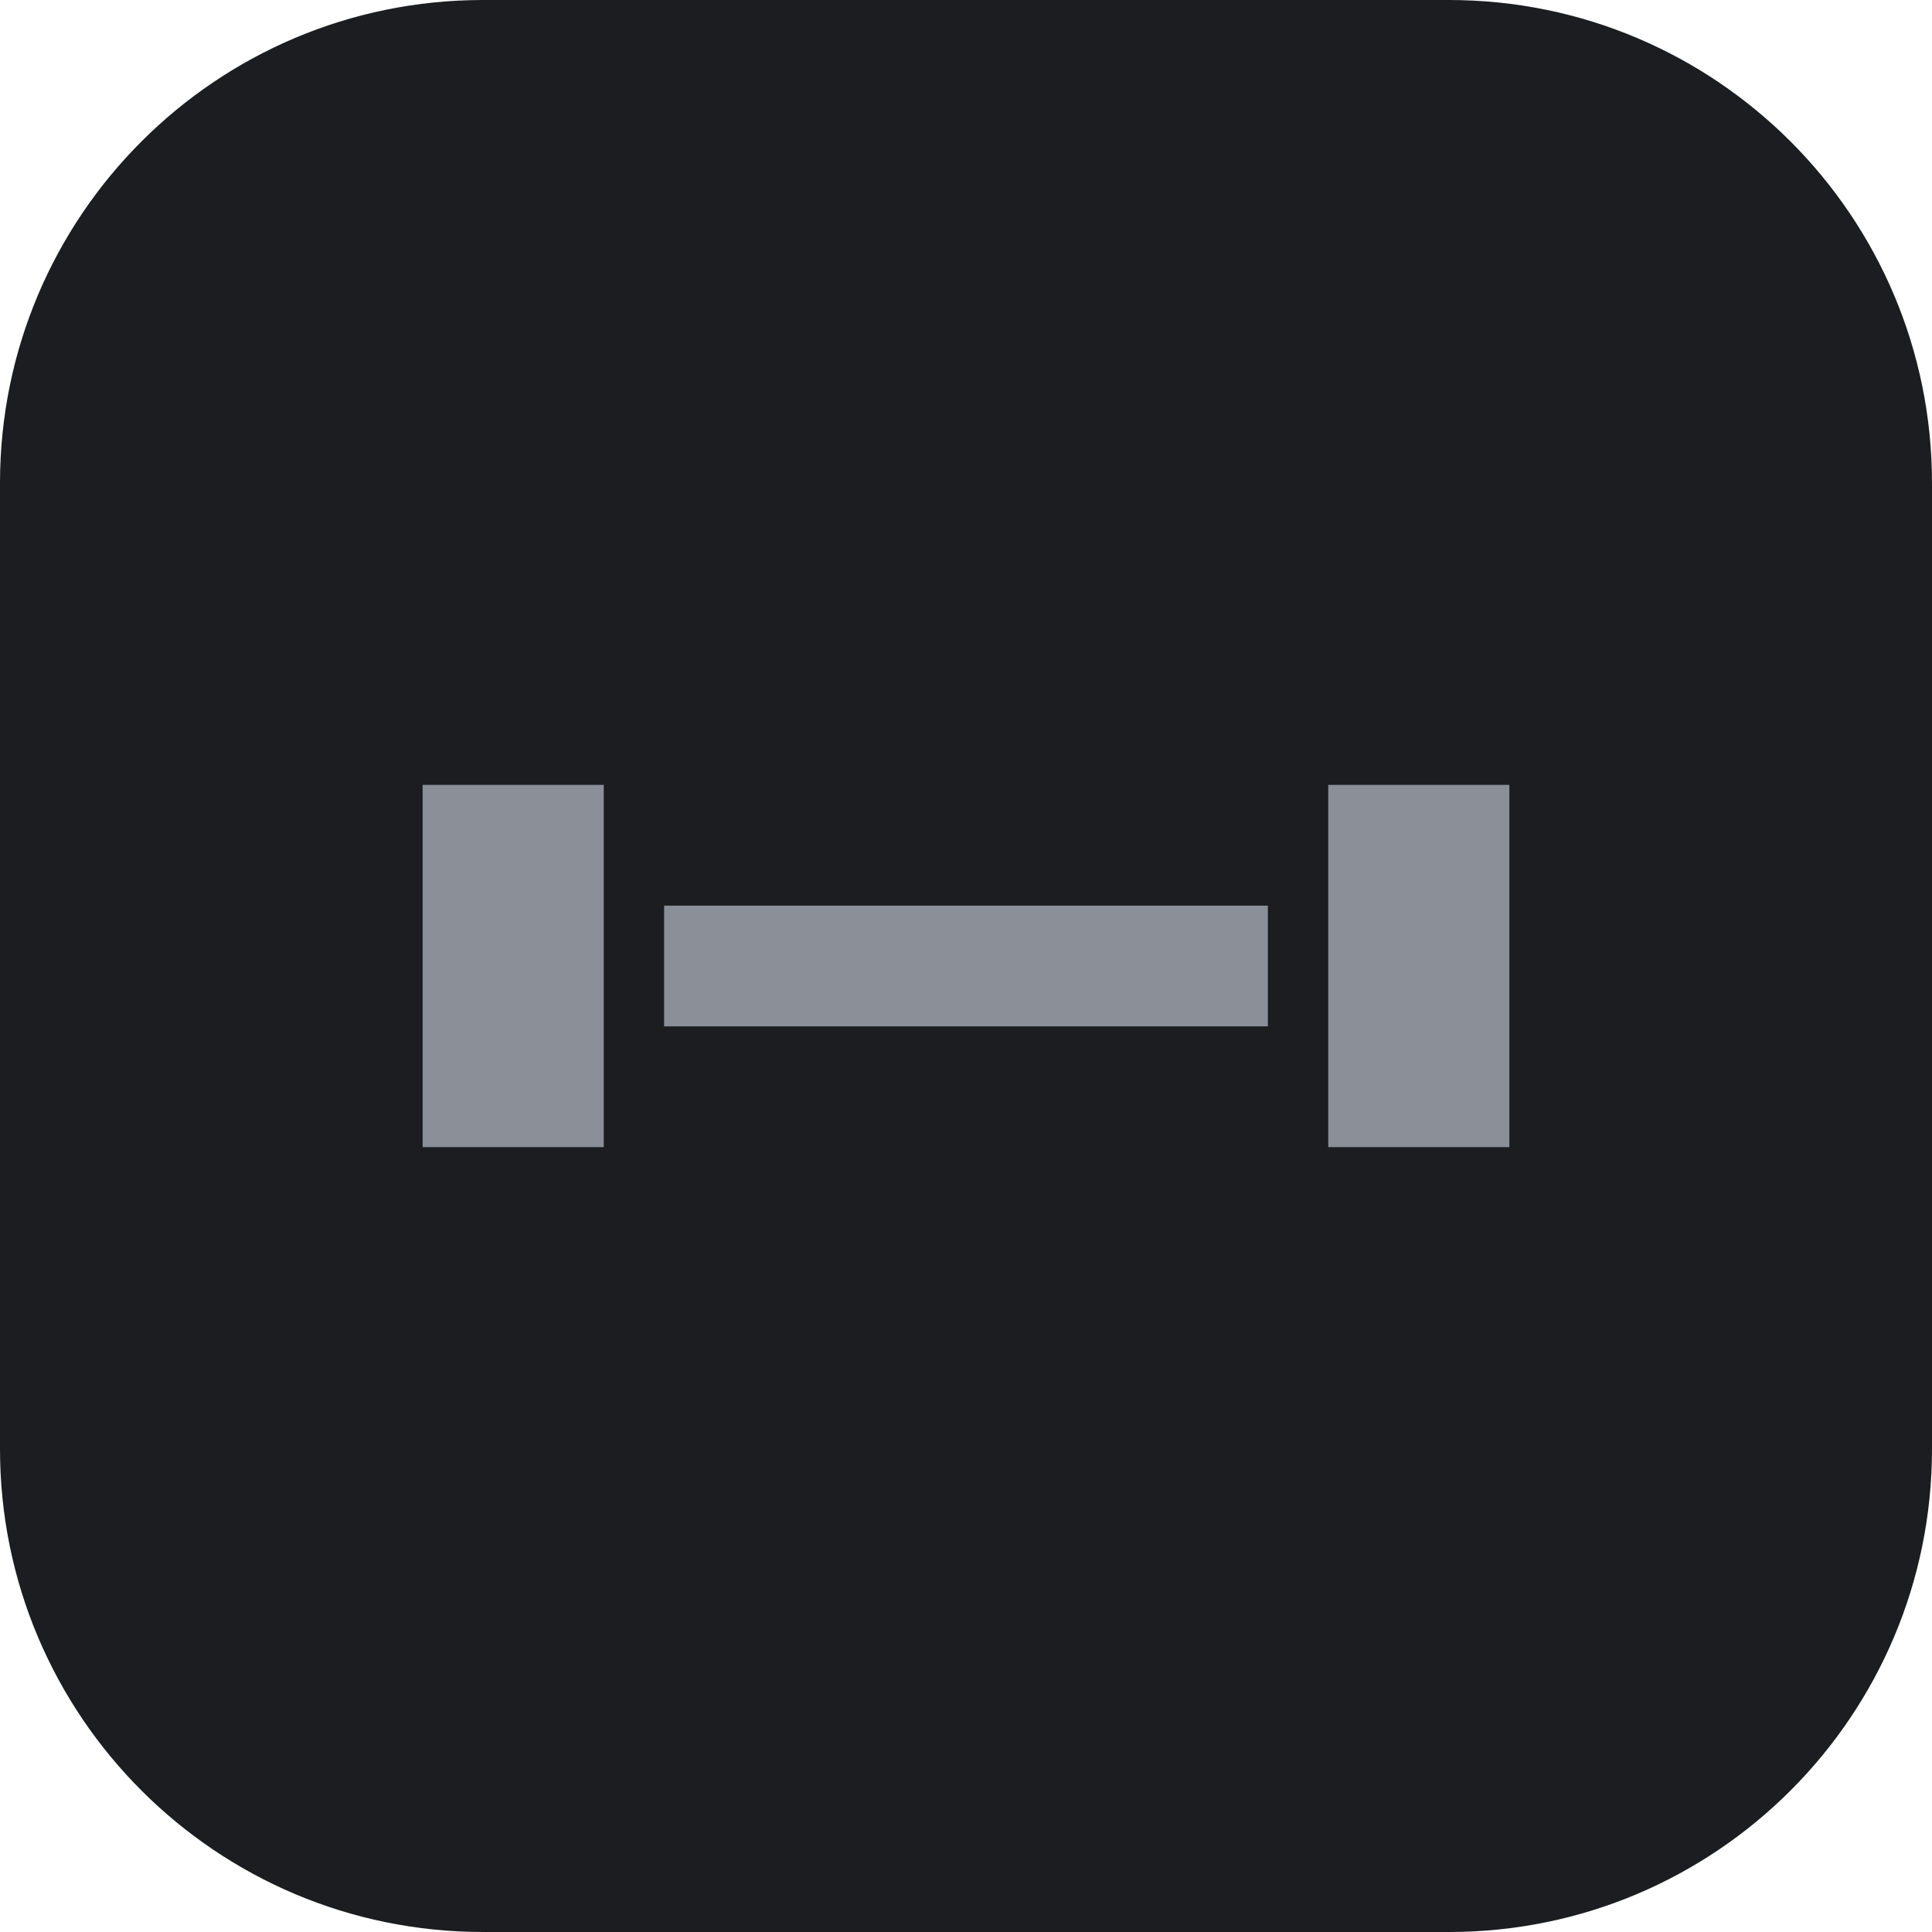
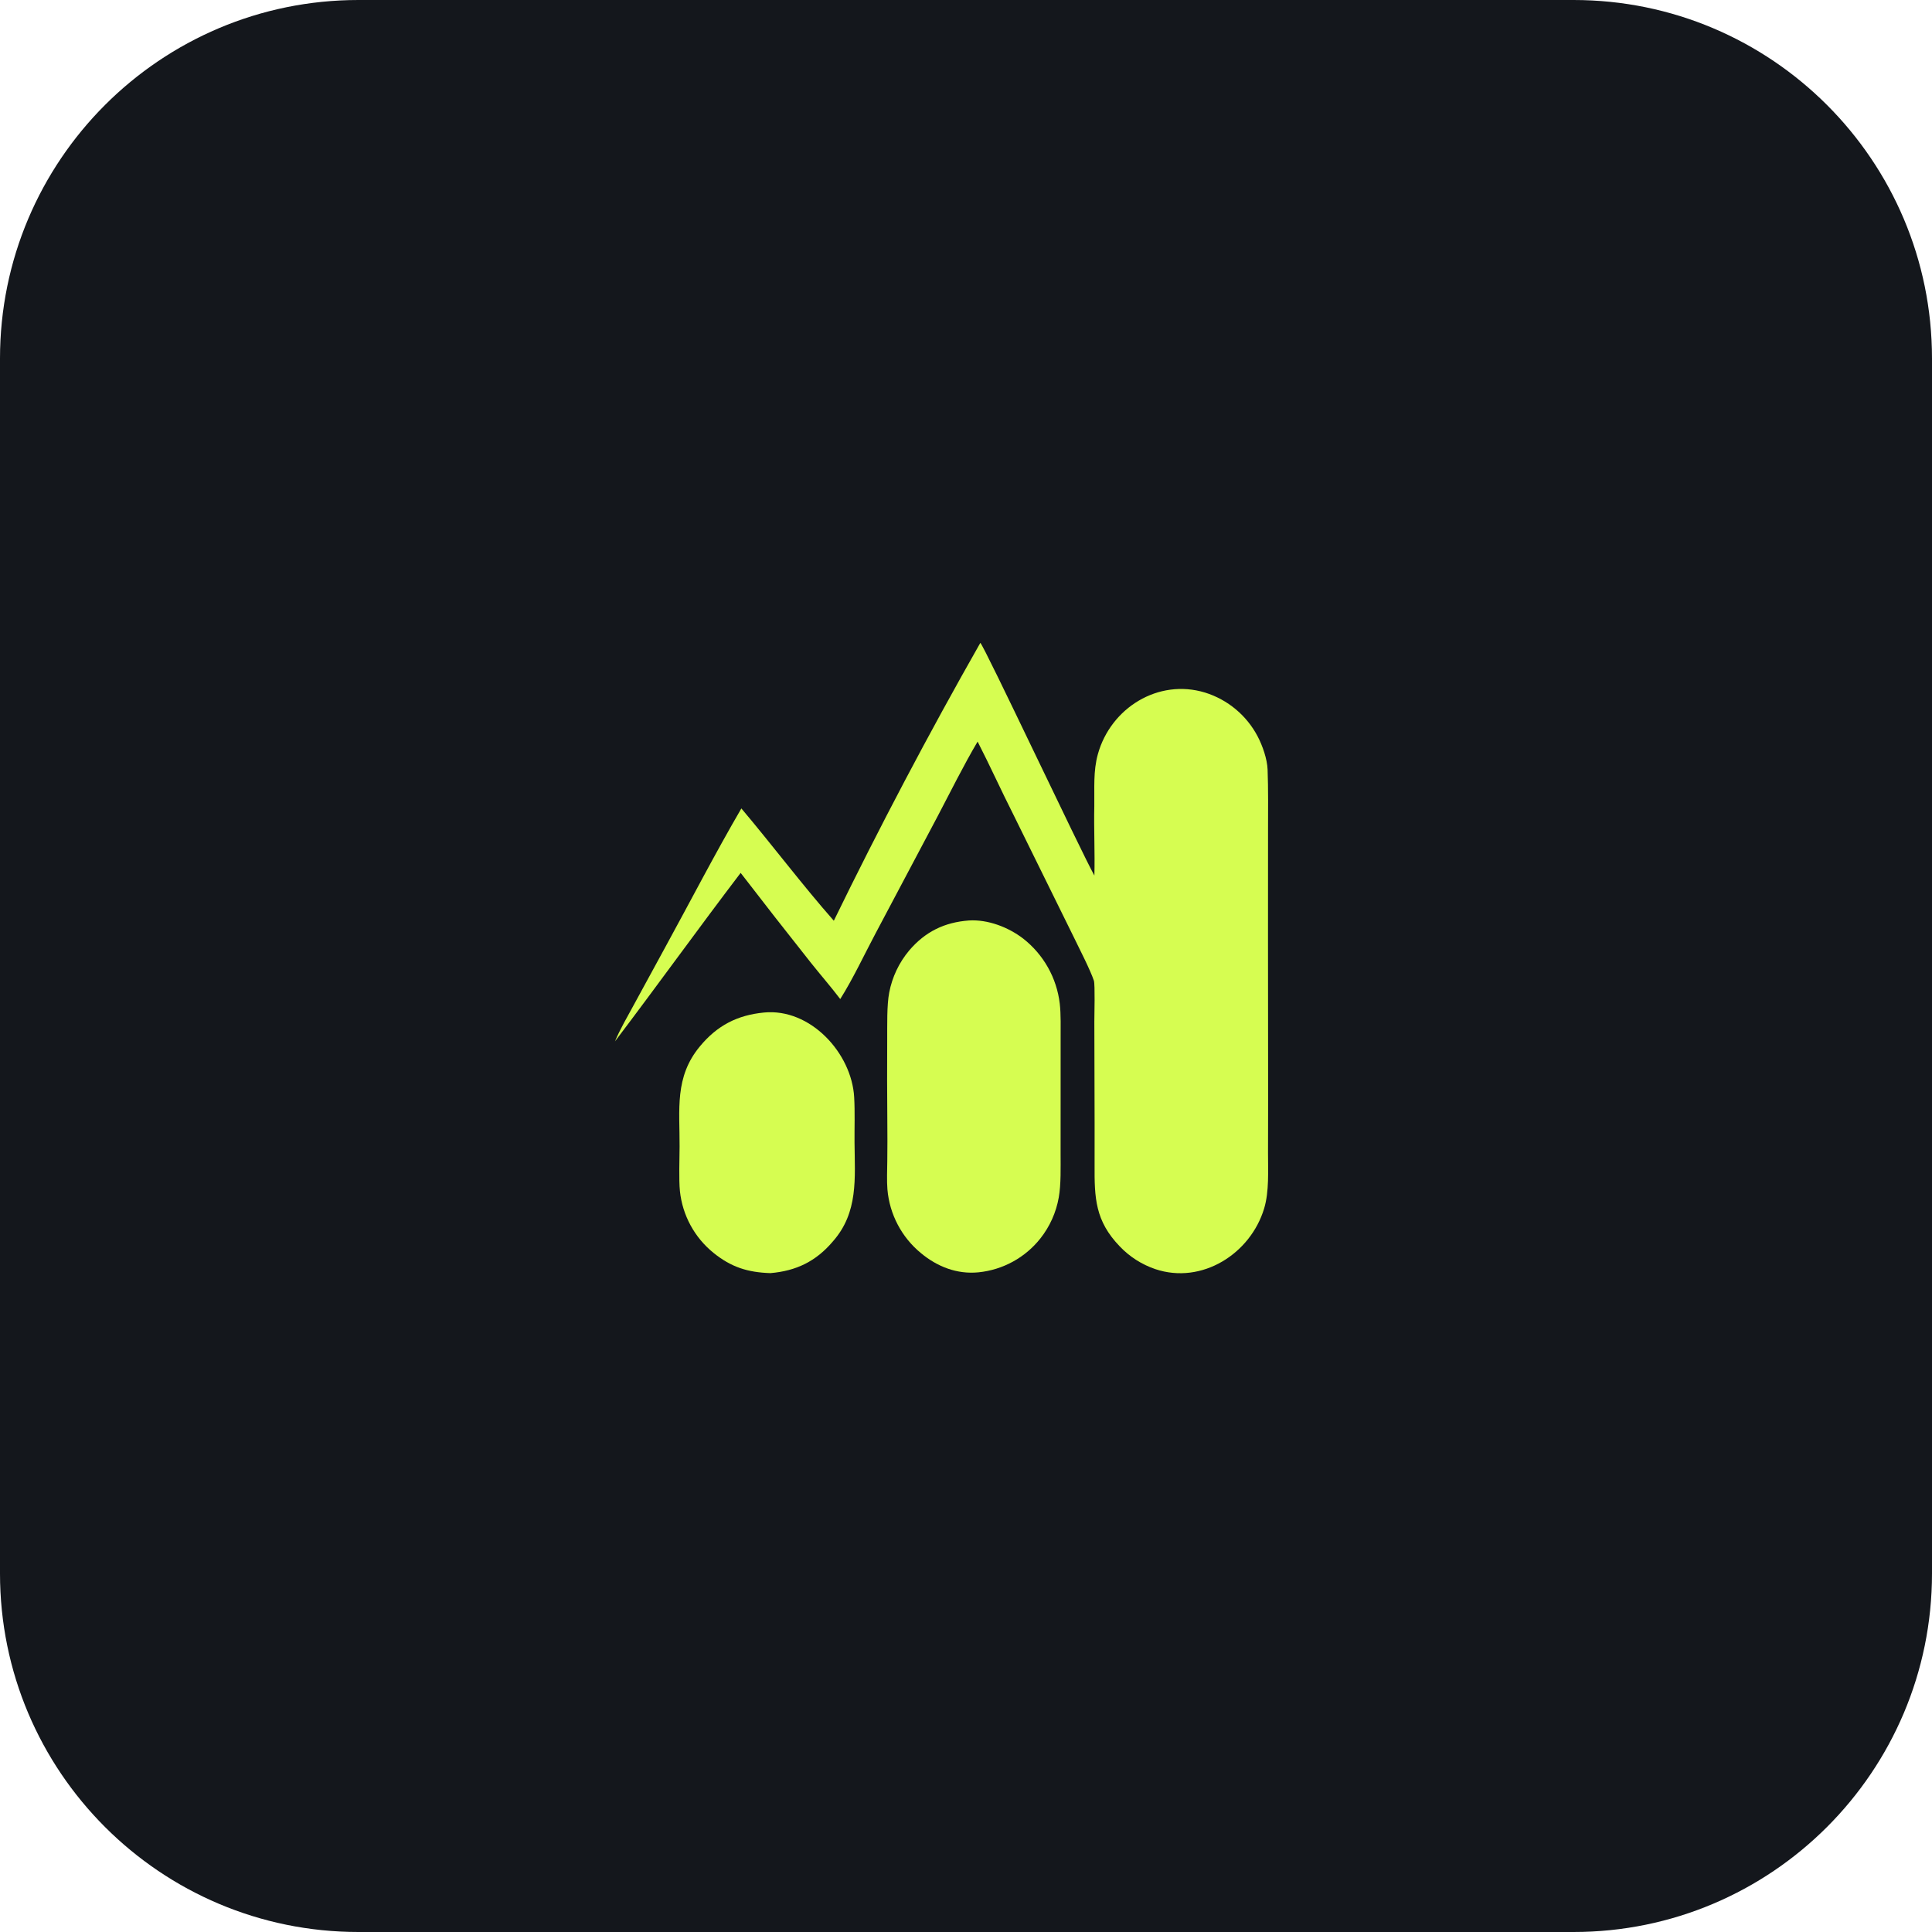
- <svg xmlns="http://www.w3.org/2000/svg" viewBox="0 0 32 32">
-   <rect width="32" height="32" rx="8" fill="#1b1d21" />
-   <path d="M7 13h3v6H7zM22 13h3v6h-3zM11 15h10v2H11z" fill="#8a8f98" />
+ <svg xmlns="http://www.w3.org/2000/svg" viewBox="0 0 2048 2048">
+   <rect width="2048" height="2048" rx="380" fill="#14171C" />
+   <g transform="translate(205,205) scale(0.8)">
+     <path transform="translate(0,0)" fill="#D6FD51" d="M 1042.74 595.592 C 1047.8 599.376 1175.54 870.998 1193.86 903.901 C 1194.7 874.019 1193.04 841.998 1193.76 811.862 C 1194.12 788.368 1192.13 765.697 1198.57 742.745 C 1215.62 681.944 1278.33 642.514 1340.51 661.432 C 1370.56 670.792 1395.65 691.718 1410.25 719.597 C 1416.7 731.888 1422.86 749.536 1423.38 763.475 C 1424.37 789.704 1423.97 816.71 1423.97 842.947 L 1423.92 990.084 L 1424.08 1200.36 L 1423.95 1271.29 C 1423.89 1294.84 1425.6 1322.45 1418.83 1344.96 C 1400.74 1405.11 1336.22 1446.11 1274.57 1425.39 C 1256.68 1419.32 1240.52 1408.99 1227.49 1395.3 C 1194.83 1361.41 1193.91 1331.06 1194.14 1287.43 L 1194.16 1233.3 L 1193.81 1097.59 C 1193.82 1088.85 1194.9 1048.28 1193.2 1043.16 C 1188.44 1028.9 1173.38 999.59 1166.52 985.42 L 1086.65 823.383 C 1070.29 791.145 1055.68 758.671 1039.14 726.411 C 1020.84 757.257 1002.73 793.865 985.892 825.864 L 903.741 980.862 C 888.883 1008.87 873.847 1041.06 857.115 1067.54 C 844.491 1050.95 831.125 1035.67 818.184 1019.41 C 786.876 979.966 755.865 940.283 725.155 900.367 C 668.982 974.106 614.691 1049.73 558.631 1123.62 C 564.863 1108.46 575.714 1089.76 583.645 1075.16 L 624.395 1000.43 C 657.988 939.117 691.061 875.05 726.089 814.97 C 766.61 862.895 807.708 917.447 848.611 963.754 C 909.4 839.006 974.143 716.223 1042.74 595.592 z" />
+     <path transform="translate(0,0)" fill="#D6FD51" d="M 1027.63 963.427 C 1052.72 961.88 1079.83 972.295 1099.55 987.448 C 1126.52 1008.56 1143.95 1039.55 1147.98 1073.56 C 1149.64 1087.26 1149.12 1106.59 1149.14 1120.99 L 1149.13 1198.33 L 1149.1 1272.18 C 1149.08 1290.23 1149.79 1313.13 1146.64 1330.52 C 1143.17 1350.3 1134.83 1368.89 1122.39 1384.65 C 1102.24 1410.17 1072.59 1426.41 1040.24 1429.65 C 1011.87 1432.46 985.69 1422.19 964.079 1404.22 C 938.465 1383.22 922.433 1352.74 919.629 1319.73 C 918.703 1308.94 919.326 1293.21 919.453 1282.04 C 919.664 1264.37 919.68 1246.7 919.503 1229.03 C 919.185 1193.06 919.131 1157.09 919.34 1121.13 C 919.453 1103.08 918.741 1075.58 921.989 1059 C 925.919 1038.36 935.089 1019.08 948.619 1003.01 C 969.913 978.123 995.351 965.843 1027.63 963.427 z" />
+     <path transform="translate(0,0)" fill="#D6FD51" d="M 755.954 1085.41 C 817.519 1079.33 872.306 1139.18 875.579 1197.65 C 876.686 1217.41 875.887 1238.1 876.047 1257.62 C 876.436 1305.08 881.317 1350.16 847.384 1388.66 C 824.932 1415.21 798.645 1427.8 764.588 1430.7 C 734.791 1429.73 712.814 1422.98 689.153 1403.84 C 664.053 1383.55 648.053 1354.11 644.68 1322.01 C 643.149 1307.31 644.159 1278.69 644.243 1262.97 C 644.507 1213.96 637.282 1171.06 671.183 1130.2 C 694.151 1102.51 720.708 1088.88 755.954 1085.41 z" />
+   </g>
</svg>
